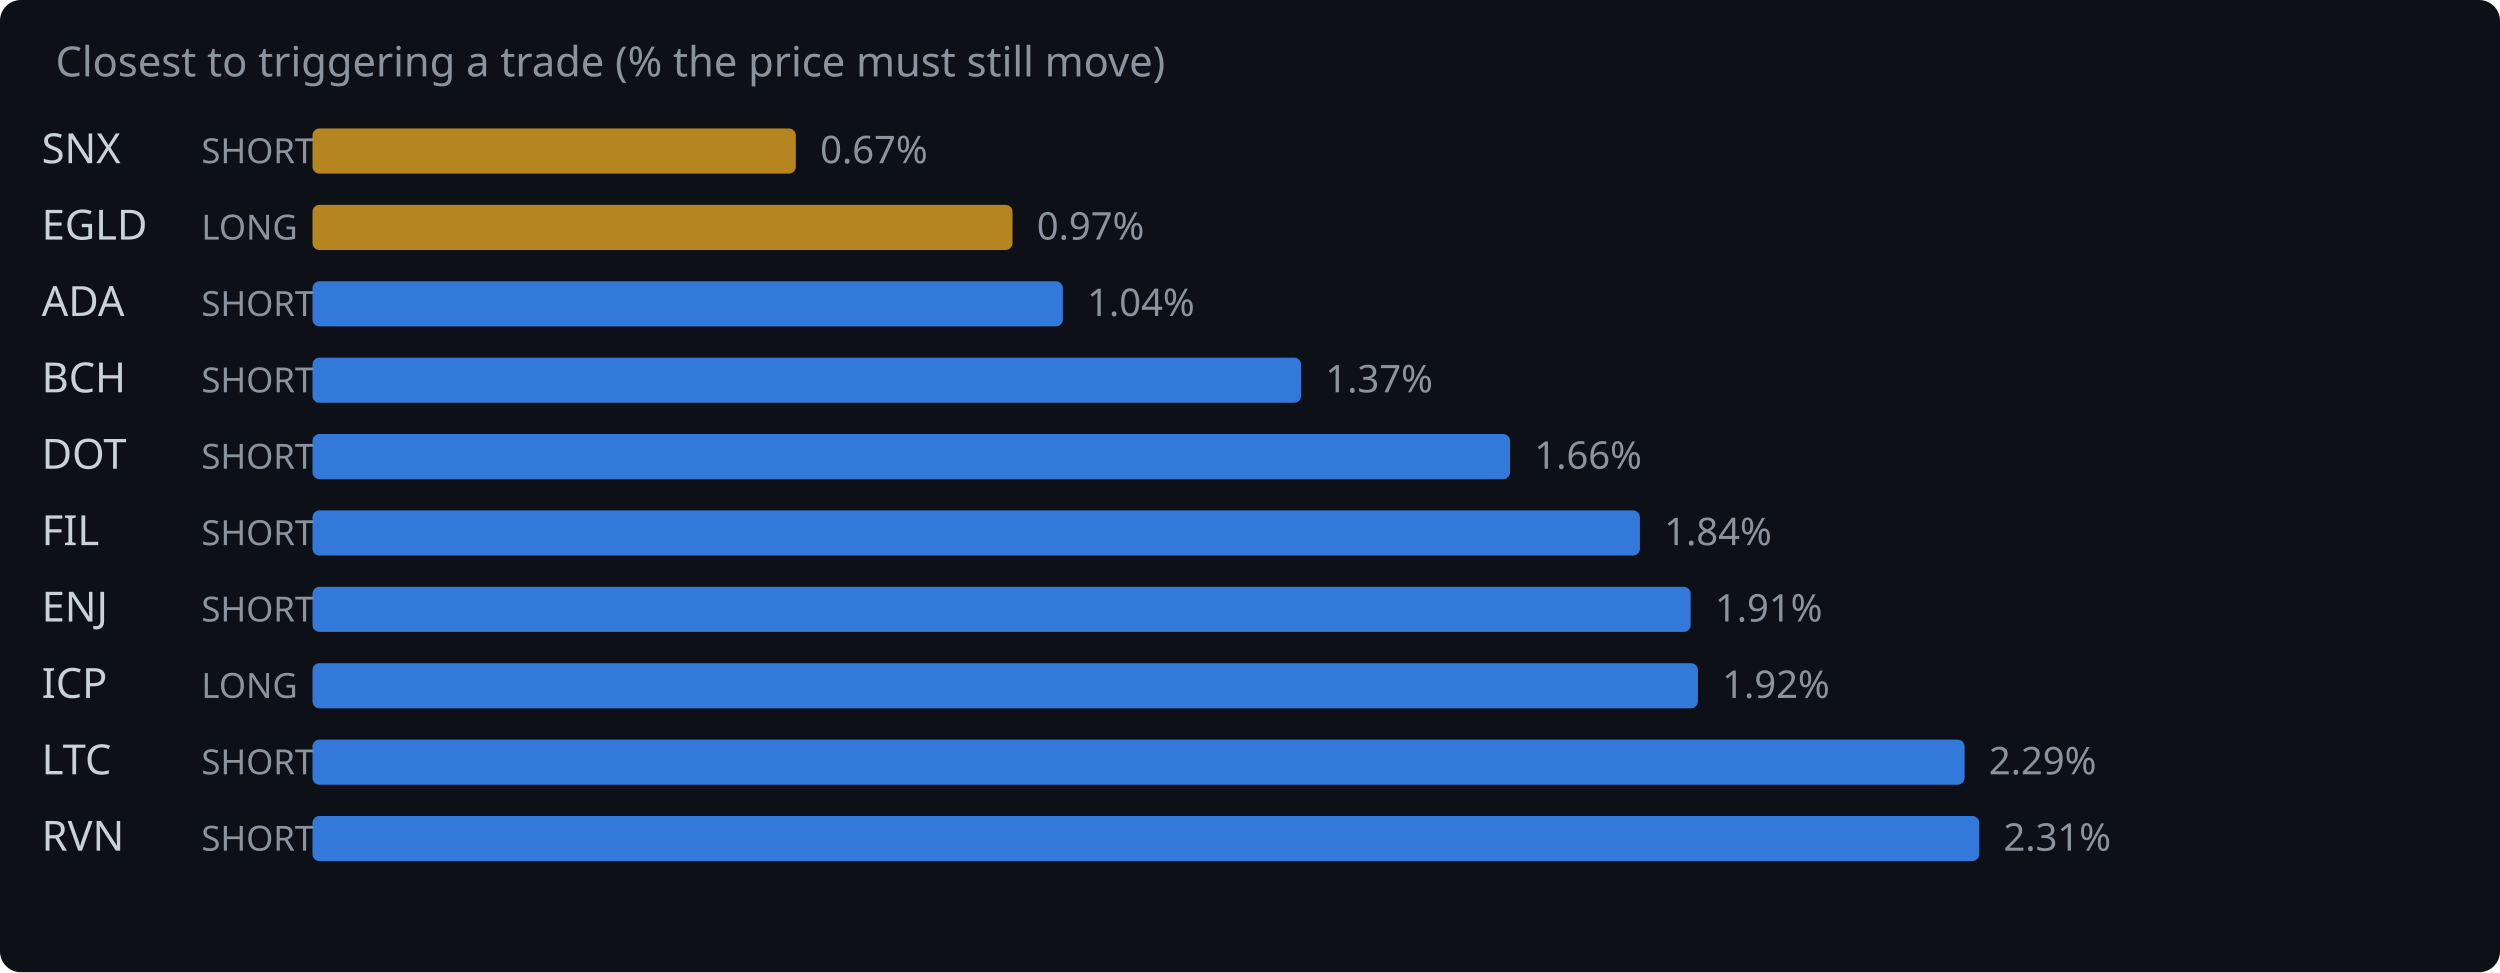
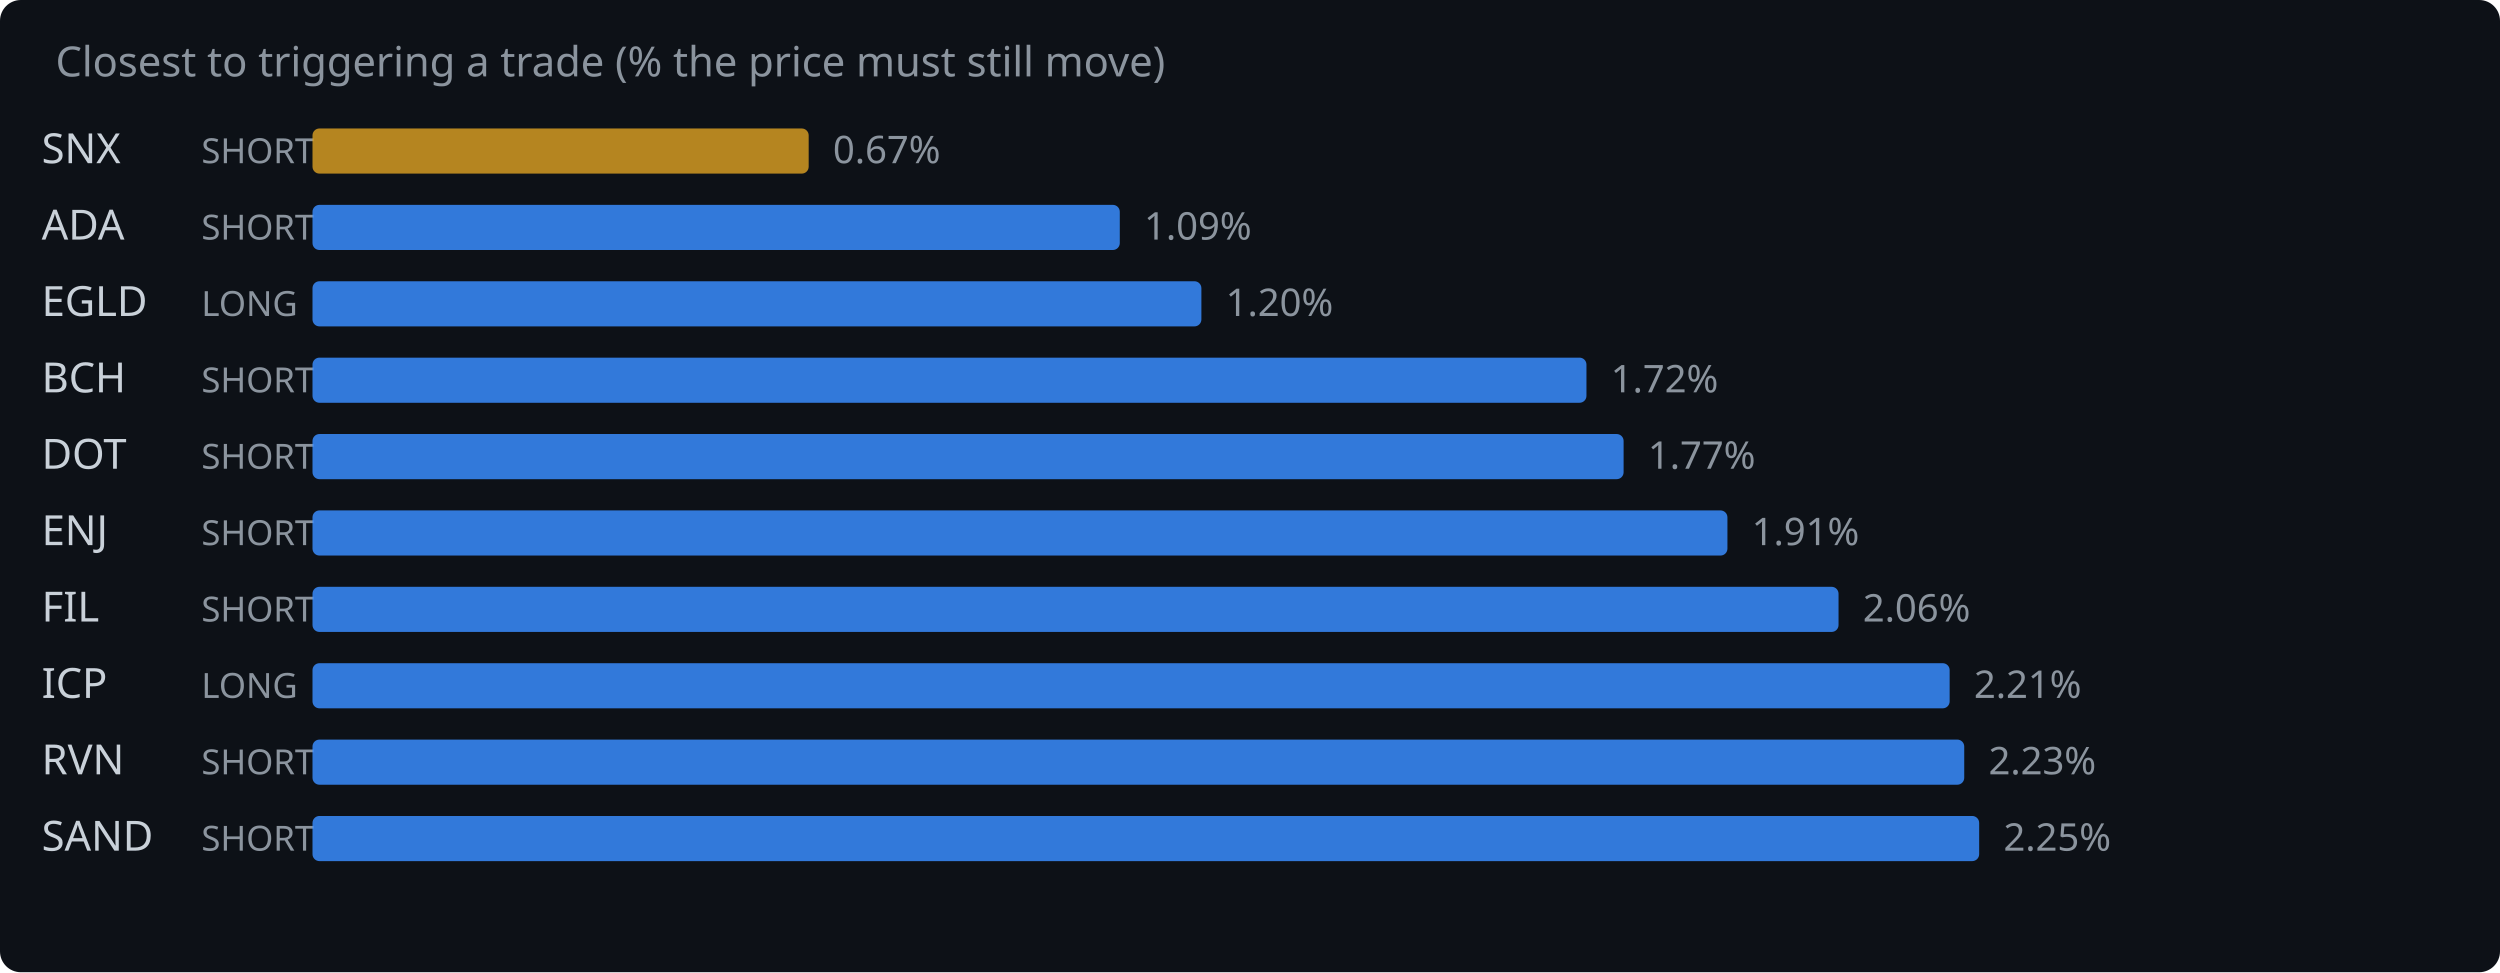
<svg xmlns="http://www.w3.org/2000/svg" width="720" height="280" viewBox="0 0 720 280">
  <rect width="720" height="280" fill="#0d1117" rx="6" />
  <text x="16" y="22" fill="#8b949e" font-family="system-ui,sans-serif" font-size="12">Closest to triggering a trade (% the price must still move)</text>
  <text x="12" y="47" fill="#c9d1d9" font-family="system-ui,sans-serif" font-size="12">SNX</text>
  <text x="58" y="47" fill="#8b949e" font-family="system-ui,sans-serif" font-size="10">SHORT</text>
-   <rect x="90" y="37" width="139.2" height="13" rx="2" fill="#d29922" opacity="0.85" />
-   <text x="236.2" y="47" fill="#8b949e" font-family="system-ui,sans-serif" font-size="11">0.67%</text>
-   <text x="12" y="69" fill="#c9d1d9" font-family="system-ui,sans-serif" font-size="12">EGLD</text>
-   <text x="58" y="69" fill="#8b949e" font-family="system-ui,sans-serif" font-size="10">LONG</text>
-   <rect x="90" y="59" width="201.6" height="13" rx="2" fill="#d29922" opacity="0.85" />
-   <text x="298.6" y="69" fill="#8b949e" font-family="system-ui,sans-serif" font-size="11">0.97%</text>
-   <text x="12" y="91" fill="#c9d1d9" font-family="system-ui,sans-serif" font-size="12">ADA</text>
-   <text x="58" y="91" fill="#8b949e" font-family="system-ui,sans-serif" font-size="10">SHORT</text>
-   <rect x="90" y="81" width="216.1" height="13" rx="2" fill="#388bfd" opacity="0.85" />
-   <text x="313.1" y="91" fill="#8b949e" font-family="system-ui,sans-serif" font-size="11">1.04%</text>
+   <rect x="90" y="37" width="142.9" height="13" rx="2" fill="#d29922" opacity="0.85" />
+   <text x="239.9" y="47" fill="#8b949e" font-family="system-ui,sans-serif" font-size="11">0.67%</text>
+   <text x="12" y="69" fill="#c9d1d9" font-family="system-ui,sans-serif" font-size="12">ADA</text>
+   <text x="58" y="69" fill="#8b949e" font-family="system-ui,sans-serif" font-size="10">SHORT</text>
+   <rect x="90" y="59" width="232.5" height="13" rx="2" fill="#388bfd" opacity="0.85" />
+   <text x="329.5" y="69" fill="#8b949e" font-family="system-ui,sans-serif" font-size="11">1.09%</text>
+   <text x="12" y="91" fill="#c9d1d9" font-family="system-ui,sans-serif" font-size="12">EGLD</text>
+   <text x="58" y="91" fill="#8b949e" font-family="system-ui,sans-serif" font-size="10">LONG</text>
+   <rect x="90" y="81" width="256.0" height="13" rx="2" fill="#388bfd" opacity="0.85" />
+   <text x="353.0" y="91" fill="#8b949e" font-family="system-ui,sans-serif" font-size="11">1.20%</text>
  <text x="12" y="113" fill="#c9d1d9" font-family="system-ui,sans-serif" font-size="12">BCH</text>
  <text x="58" y="113" fill="#8b949e" font-family="system-ui,sans-serif" font-size="10">SHORT</text>
-   <rect x="90" y="103" width="284.7" height="13" rx="2" fill="#388bfd" opacity="0.85" />
-   <text x="381.7" y="113" fill="#8b949e" font-family="system-ui,sans-serif" font-size="11">1.37%</text>
+   <rect x="90" y="103" width="366.9" height="13" rx="2" fill="#388bfd" opacity="0.85" />
+   <text x="463.9" y="113" fill="#8b949e" font-family="system-ui,sans-serif" font-size="11">1.72%</text>
  <text x="12" y="135" fill="#c9d1d9" font-family="system-ui,sans-serif" font-size="12">DOT</text>
  <text x="58" y="135" fill="#8b949e" font-family="system-ui,sans-serif" font-size="10">SHORT</text>
-   <rect x="90" y="125" width="344.9" height="13" rx="2" fill="#388bfd" opacity="0.85" />
-   <text x="441.9" y="135" fill="#8b949e" font-family="system-ui,sans-serif" font-size="11">1.66%</text>
-   <text x="12" y="157" fill="#c9d1d9" font-family="system-ui,sans-serif" font-size="12">FIL</text>
+   <rect x="90" y="125" width="377.6" height="13" rx="2" fill="#388bfd" opacity="0.85" />
+   <text x="474.6" y="135" fill="#8b949e" font-family="system-ui,sans-serif" font-size="11">1.77%</text>
+   <text x="12" y="157" fill="#c9d1d9" font-family="system-ui,sans-serif" font-size="12">ENJ</text>
  <text x="58" y="157" fill="#8b949e" font-family="system-ui,sans-serif" font-size="10">SHORT</text>
-   <rect x="90" y="147" width="382.3" height="13" rx="2" fill="#388bfd" opacity="0.85" />
-   <text x="479.3" y="157" fill="#8b949e" font-family="system-ui,sans-serif" font-size="11">1.84%</text>
-   <text x="12" y="179" fill="#c9d1d9" font-family="system-ui,sans-serif" font-size="12">ENJ</text>
+   <rect x="90" y="147" width="407.5" height="13" rx="2" fill="#388bfd" opacity="0.85" />
+   <text x="504.5" y="157" fill="#8b949e" font-family="system-ui,sans-serif" font-size="11">1.91%</text>
+   <text x="12" y="179" fill="#c9d1d9" font-family="system-ui,sans-serif" font-size="12">FIL</text>
  <text x="58" y="179" fill="#8b949e" font-family="system-ui,sans-serif" font-size="10">SHORT</text>
-   <rect x="90" y="169" width="396.9" height="13" rx="2" fill="#388bfd" opacity="0.85" />
-   <text x="493.9" y="179" fill="#8b949e" font-family="system-ui,sans-serif" font-size="11">1.91%</text>
+   <rect x="90" y="169" width="439.5" height="13" rx="2" fill="#388bfd" opacity="0.85" />
+   <text x="536.5" y="179" fill="#8b949e" font-family="system-ui,sans-serif" font-size="11">2.06%</text>
  <text x="12" y="201" fill="#c9d1d9" font-family="system-ui,sans-serif" font-size="12">ICP</text>
  <text x="58" y="201" fill="#8b949e" font-family="system-ui,sans-serif" font-size="10">LONG</text>
-   <rect x="90" y="191" width="399.0" height="13" rx="2" fill="#388bfd" opacity="0.85" />
-   <text x="496.0" y="201" fill="#8b949e" font-family="system-ui,sans-serif" font-size="11">1.92%</text>
-   <text x="12" y="223" fill="#c9d1d9" font-family="system-ui,sans-serif" font-size="12">LTC</text>
+   <rect x="90" y="191" width="471.5" height="13" rx="2" fill="#388bfd" opacity="0.85" />
+   <text x="568.5" y="201" fill="#8b949e" font-family="system-ui,sans-serif" font-size="11">2.21%</text>
+   <text x="12" y="223" fill="#c9d1d9" font-family="system-ui,sans-serif" font-size="12">RVN</text>
  <text x="58" y="223" fill="#8b949e" font-family="system-ui,sans-serif" font-size="10">SHORT</text>
-   <rect x="90" y="213" width="475.8" height="13" rx="2" fill="#388bfd" opacity="0.85" />
-   <text x="572.8" y="223" fill="#8b949e" font-family="system-ui,sans-serif" font-size="11">2.29%</text>
-   <text x="12" y="245" fill="#c9d1d9" font-family="system-ui,sans-serif" font-size="12">RVN</text>
+   <rect x="90" y="213" width="475.7" height="13" rx="2" fill="#388bfd" opacity="0.85" />
+   <text x="572.7" y="223" fill="#8b949e" font-family="system-ui,sans-serif" font-size="11">2.23%</text>
+   <text x="12" y="245" fill="#c9d1d9" font-family="system-ui,sans-serif" font-size="12">SAND</text>
  <text x="58" y="245" fill="#8b949e" font-family="system-ui,sans-serif" font-size="10">SHORT</text>
  <rect x="90" y="235" width="480.0" height="13" rx="2" fill="#388bfd" opacity="0.85" />
-   <text x="577.0" y="245" fill="#8b949e" font-family="system-ui,sans-serif" font-size="11">2.31%</text>
+   <text x="577.0" y="245" fill="#8b949e" font-family="system-ui,sans-serif" font-size="11">2.25%</text>
</svg>
